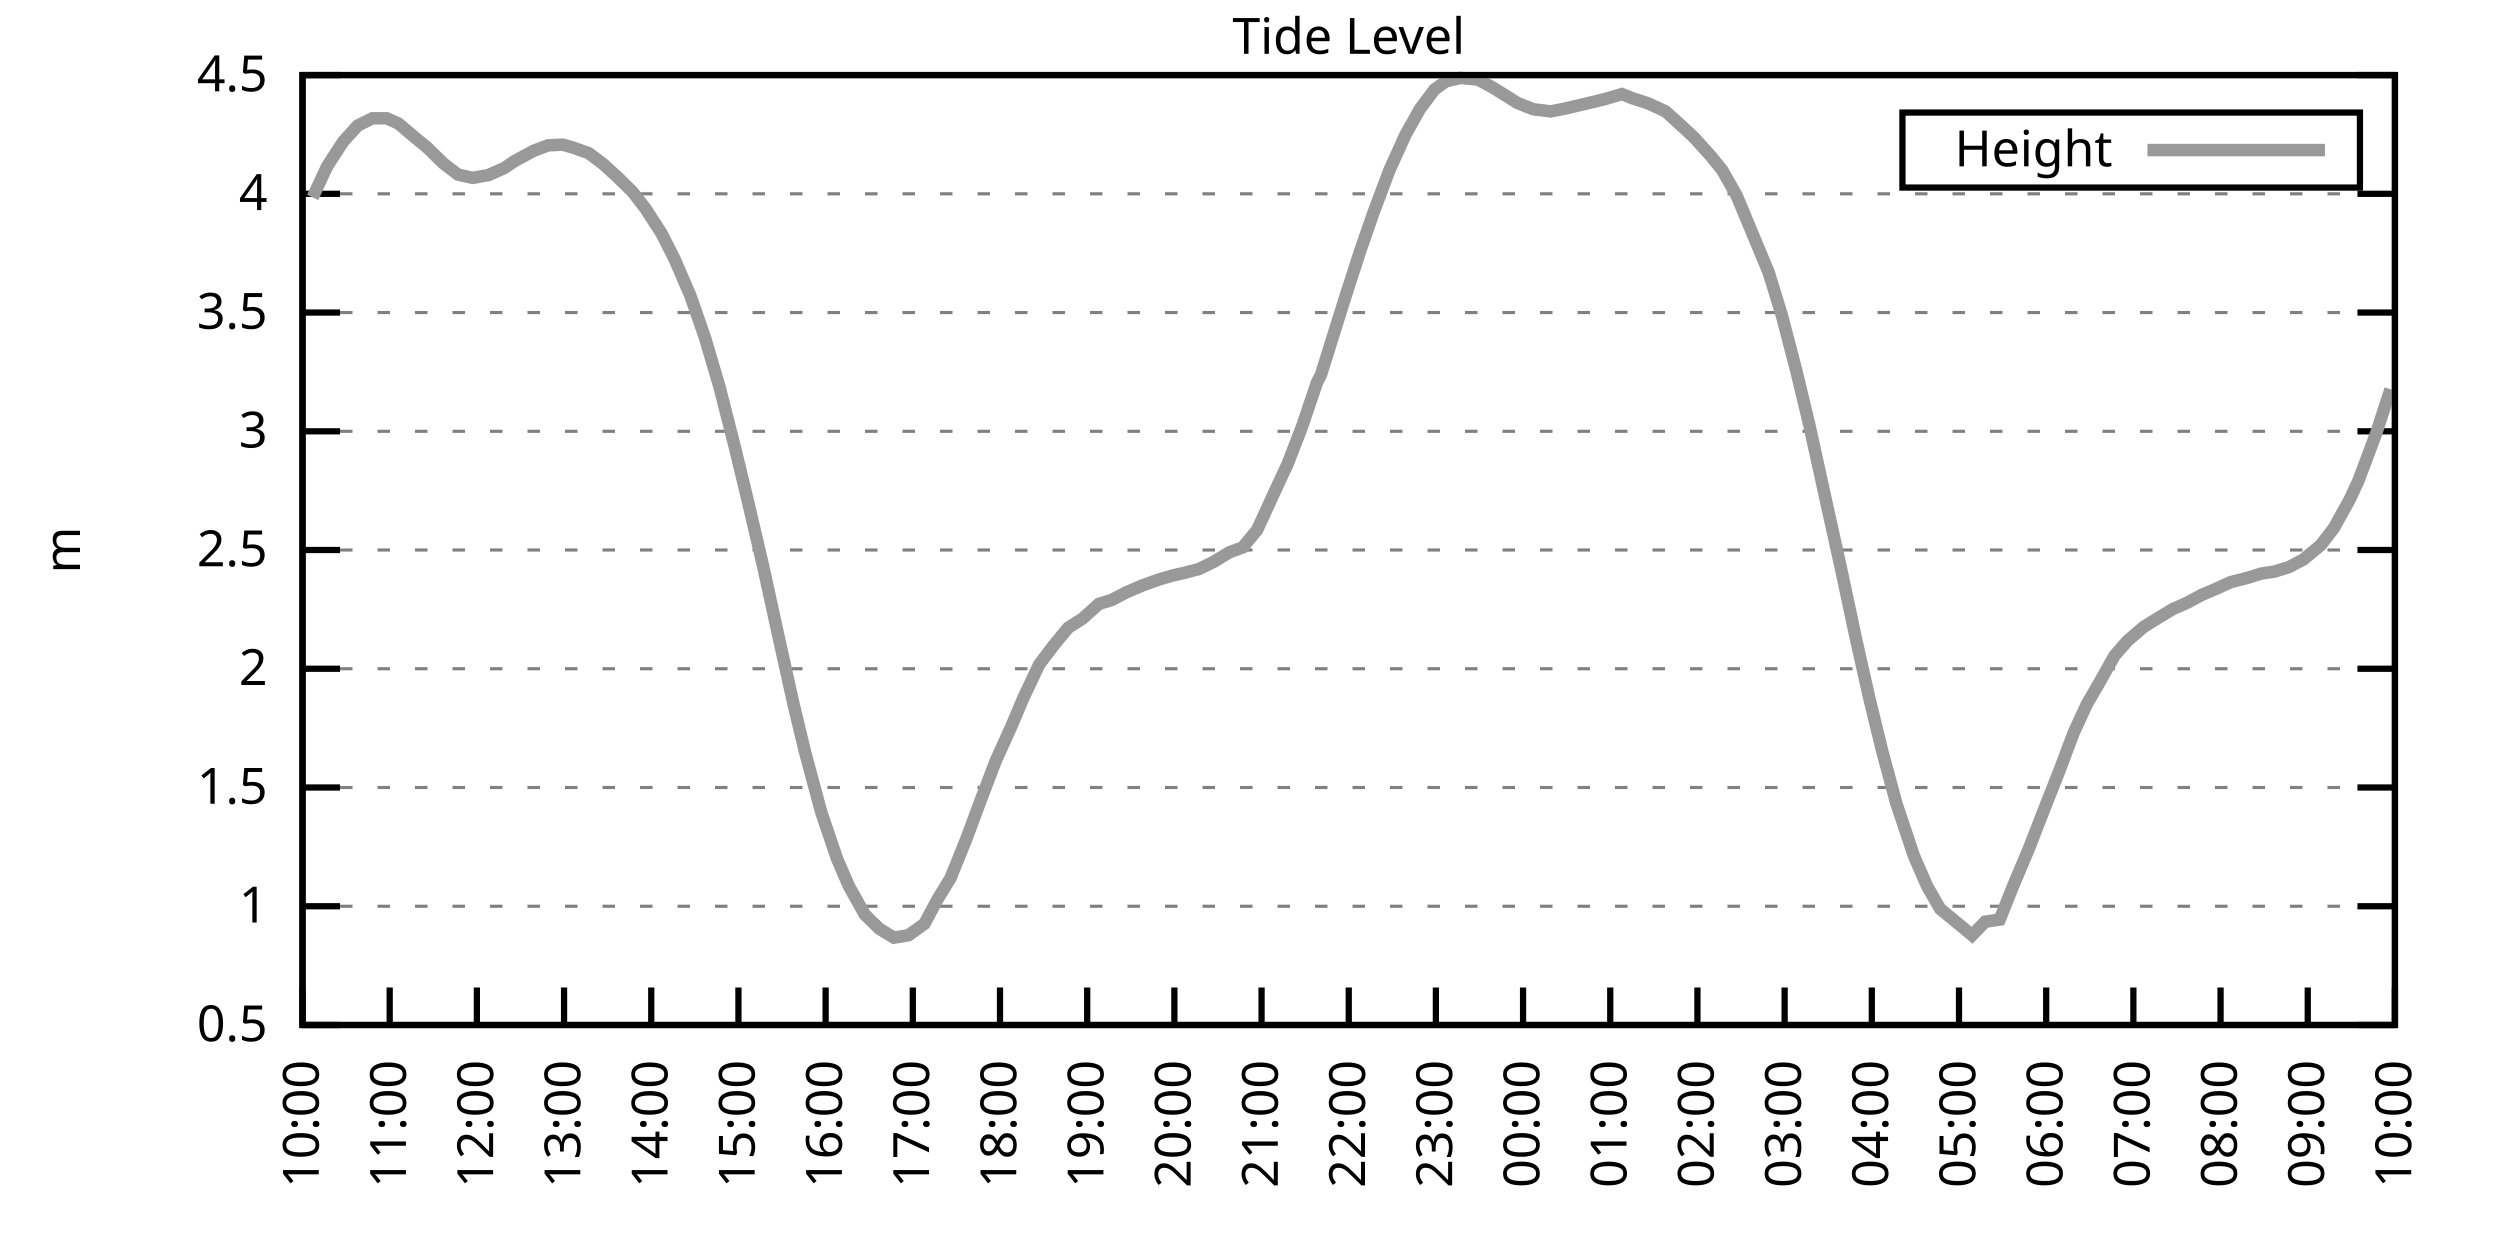
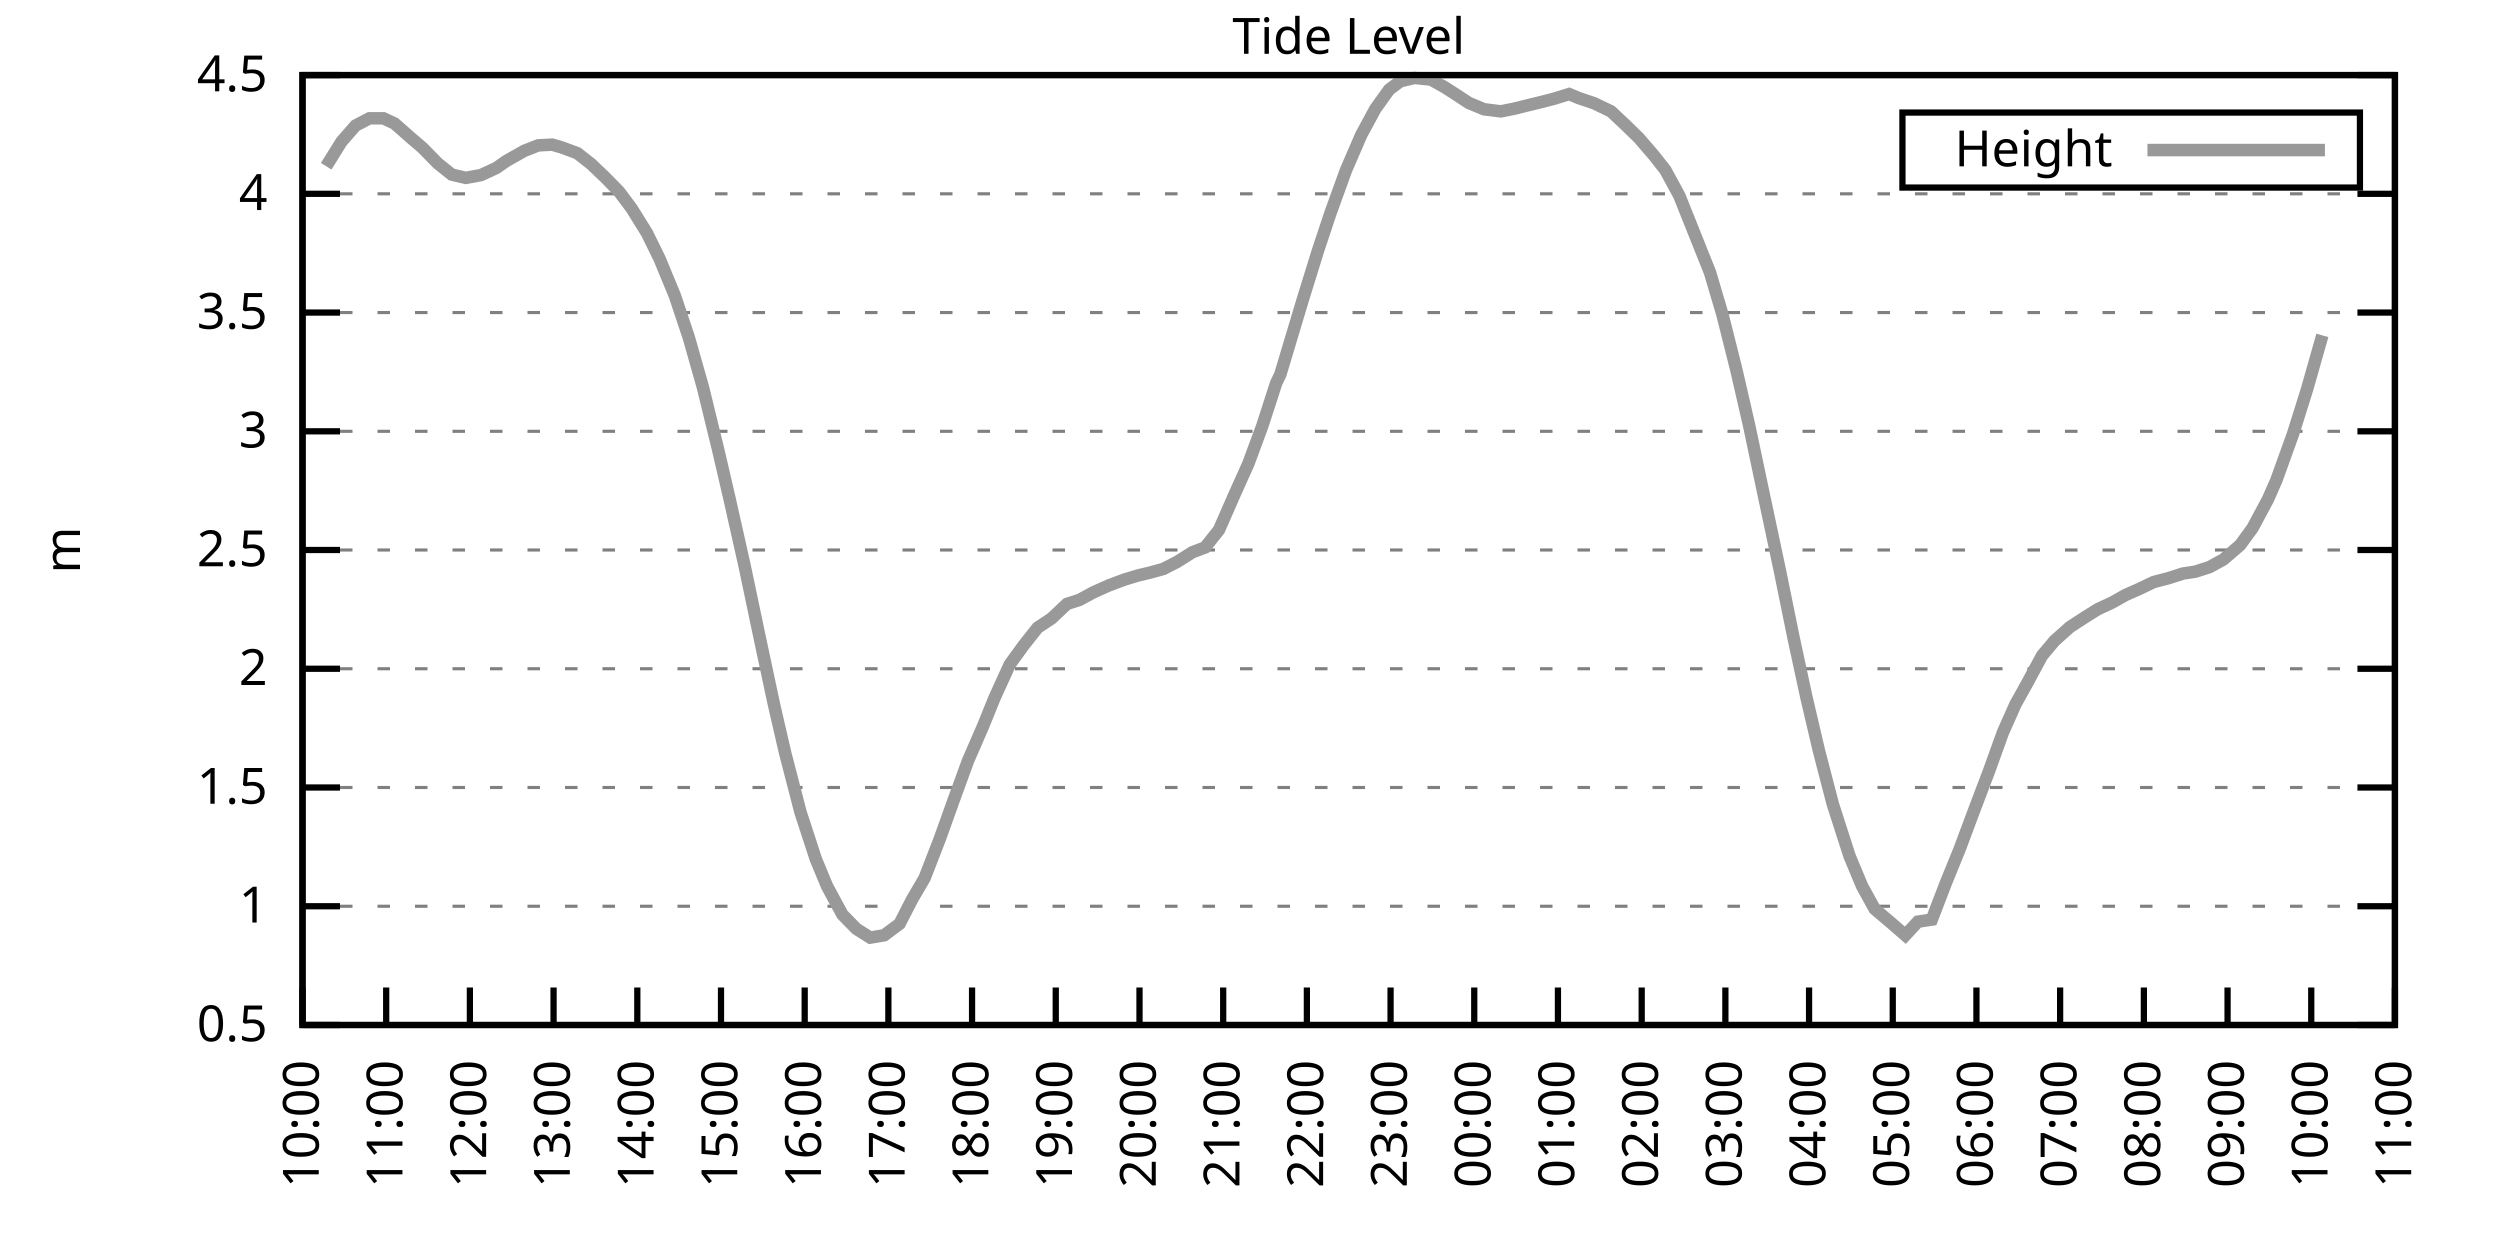
<svg xmlns="http://www.w3.org/2000/svg" xmlns:xlink="http://www.w3.org/1999/xlink" width="400" height="200" viewBox="0 0 400 200">
  <g id="gnuplot_canvas">
    <rect x="0" y="0" width="400" height="200" fill="none" />
    <defs>
      <circle id="gpDot" r="0.5" stroke-width="0.5" stroke="currentColor" />
      <path id="gpPt0" stroke-width="0.333" stroke="currentColor" d="M-1,0 h2 M0,-1 v2" />
      <path id="gpPt1" stroke-width="0.333" stroke="currentColor" d="M-1,-1 L1,1 M1,-1 L-1,1" />
      <path id="gpPt2" stroke-width="0.333" stroke="currentColor" d="M-1,0 L1,0 M0,-1 L0,1 M-1,-1 L1,1 M-1,1 L1,-1" />
      <rect id="gpPt3" stroke-width="0.333" stroke="currentColor" x="-1" y="-1" width="2" height="2" />
      <rect id="gpPt4" stroke-width="0.333" stroke="currentColor" fill="currentColor" x="-1" y="-1" width="2" height="2" />
      <circle id="gpPt5" stroke-width="0.333" stroke="currentColor" cx="0" cy="0" r="1" />
      <use xlink:href="#gpPt5" id="gpPt6" fill="currentColor" stroke="none" />
      <path id="gpPt7" stroke-width="0.333" stroke="currentColor" d="M0,-1.33 L-1.33,0.67 L1.33,0.67 z" />
      <use xlink:href="#gpPt7" id="gpPt8" fill="currentColor" stroke="none" />
      <use xlink:href="#gpPt7" id="gpPt9" stroke="currentColor" transform="rotate(180)" />
      <use xlink:href="#gpPt9" id="gpPt10" fill="currentColor" stroke="none" />
      <use xlink:href="#gpPt3" id="gpPt11" stroke="currentColor" transform="rotate(45)" />
      <use xlink:href="#gpPt11" id="gpPt12" fill="currentColor" stroke="none" />
      <path id="gpPt13" stroke-width="0.333" stroke="currentColor" d="M0,1.330 L1.265,0.411 L0.782,-1.067 L-0.782,-1.076 L-1.265,0.411 z" />
      <use xlink:href="#gpPt13" id="gpPt14" fill="currentColor" stroke="none" />
      <filter id="textbox" filterUnits="objectBoundingBox" x="0" y="0" height="1" width="1">
        <feFlood flood-color="white" flood-opacity="1" result="bgnd" />
        <feComposite in="SourceGraphic" in2="bgnd" operator="atop" />
      </filter>
      <filter id="greybox" filterUnits="objectBoundingBox" x="0" y="0" height="1" width="1">
        <feFlood flood-color="lightgrey" flood-opacity="1" result="grey" />
        <feComposite in="SourceGraphic" in2="grey" operator="atop" />
      </filter>
    </defs>
    <g fill="none" color="white" stroke="currentColor" stroke-width="1.00" stroke-linecap="butt" stroke-linejoin="miter">
</g>
    <g fill="none" color="black" stroke="currentColor" stroke-width="1.00" stroke-linecap="butt" stroke-linejoin="miter">
      <g stroke="none" shape-rendering="crispEdges">
        <polygon fill="rgb(255, 255, 255)" points="48.40,164.00 383.18,164.00 383.18,12.02 48.40,12.02 " />
      </g>
    </g>
    <g fill="none" color="black" stroke="currentColor" stroke-width="1.00" stroke-linecap="butt" stroke-linejoin="miter">
</g>
    <g fill="none" color="black" stroke="black" stroke-width="0.50" stroke-linecap="butt" stroke-linejoin="miter">
</g>
    <g fill="none" color="gray" stroke="currentColor" stroke-width="0.50" stroke-linecap="butt" stroke-linejoin="miter">
      <path stroke="gray" stroke-dasharray="2,4" class="gridline" d="M48.40,164.00 L383.19,164.00  " />
    </g>
    <g fill="none" color="gray" stroke="gray" stroke-width="1.00" stroke-linecap="butt" stroke-linejoin="miter">
</g>
    <g fill="none" color="black" stroke="currentColor" stroke-width="1.00" stroke-linecap="butt" stroke-linejoin="miter">
      <path stroke="black" d="M48.40,164.00 L54.40,164.00 M383.19,164.00 L377.19,164.00  " />
      <g transform="translate(42.80,166.60)" stroke="none" fill="black" font-family="Sans" font-size="8.00" text-anchor="end">
        <text>
          <tspan font-family="Sans"> 0.5</tspan>
        </text>
      </g>
    </g>
    <g fill="none" color="black" stroke="currentColor" stroke-width="1.00" stroke-linecap="butt" stroke-linejoin="miter">
</g>
    <g fill="none" color="black" stroke="black" stroke-width="0.50" stroke-linecap="butt" stroke-linejoin="miter">
</g>
    <g fill="none" color="gray" stroke="currentColor" stroke-width="0.50" stroke-linecap="butt" stroke-linejoin="miter">
      <path stroke="gray" stroke-dasharray="2,4" class="gridline" d="M48.40,145.00 L383.19,145.00  " />
    </g>
    <g fill="none" color="gray" stroke="gray" stroke-width="1.00" stroke-linecap="butt" stroke-linejoin="miter">
</g>
    <g fill="none" color="black" stroke="currentColor" stroke-width="1.00" stroke-linecap="butt" stroke-linejoin="miter">
      <path stroke="black" d="M48.40,145.00 L54.40,145.00 M383.19,145.00 L377.19,145.00  " />
      <g transform="translate(42.80,147.60)" stroke="none" fill="black" font-family="Sans" font-size="8.00" text-anchor="end">
        <text>
          <tspan font-family="Sans"> 1</tspan>
        </text>
      </g>
    </g>
    <g fill="none" color="black" stroke="currentColor" stroke-width="1.00" stroke-linecap="butt" stroke-linejoin="miter">
</g>
    <g fill="none" color="black" stroke="black" stroke-width="0.50" stroke-linecap="butt" stroke-linejoin="miter">
</g>
    <g fill="none" color="gray" stroke="currentColor" stroke-width="0.50" stroke-linecap="butt" stroke-linejoin="miter">
      <path stroke="gray" stroke-dasharray="2,4" class="gridline" d="M48.40,126.00 L383.19,126.00  " />
    </g>
    <g fill="none" color="gray" stroke="gray" stroke-width="1.00" stroke-linecap="butt" stroke-linejoin="miter">
</g>
    <g fill="none" color="black" stroke="currentColor" stroke-width="1.00" stroke-linecap="butt" stroke-linejoin="miter">
      <path stroke="black" d="M48.40,126.00 L54.40,126.00 M383.19,126.00 L377.19,126.00  " />
      <g transform="translate(42.80,128.60)" stroke="none" fill="black" font-family="Sans" font-size="8.00" text-anchor="end">
        <text>
          <tspan font-family="Sans"> 1.5</tspan>
        </text>
      </g>
    </g>
    <g fill="none" color="black" stroke="currentColor" stroke-width="1.00" stroke-linecap="butt" stroke-linejoin="miter">
</g>
    <g fill="none" color="black" stroke="black" stroke-width="0.50" stroke-linecap="butt" stroke-linejoin="miter">
</g>
    <g fill="none" color="gray" stroke="currentColor" stroke-width="0.50" stroke-linecap="butt" stroke-linejoin="miter">
      <path stroke="gray" stroke-dasharray="2,4" class="gridline" d="M48.40,107.00 L383.19,107.00  " />
    </g>
    <g fill="none" color="gray" stroke="gray" stroke-width="1.00" stroke-linecap="butt" stroke-linejoin="miter">
</g>
    <g fill="none" color="black" stroke="currentColor" stroke-width="1.00" stroke-linecap="butt" stroke-linejoin="miter">
      <path stroke="black" d="M48.40,107.00 L54.40,107.00 M383.19,107.00 L377.19,107.00  " />
      <g transform="translate(42.80,109.60)" stroke="none" fill="black" font-family="Sans" font-size="8.00" text-anchor="end">
        <text>
          <tspan font-family="Sans"> 2</tspan>
        </text>
      </g>
    </g>
    <g fill="none" color="black" stroke="currentColor" stroke-width="1.00" stroke-linecap="butt" stroke-linejoin="miter">
</g>
    <g fill="none" color="black" stroke="black" stroke-width="0.50" stroke-linecap="butt" stroke-linejoin="miter">
</g>
    <g fill="none" color="gray" stroke="currentColor" stroke-width="0.50" stroke-linecap="butt" stroke-linejoin="miter">
      <path stroke="gray" stroke-dasharray="2,4" class="gridline" d="M48.40,88.00 L383.19,88.00  " />
    </g>
    <g fill="none" color="gray" stroke="gray" stroke-width="1.00" stroke-linecap="butt" stroke-linejoin="miter">
</g>
    <g fill="none" color="black" stroke="currentColor" stroke-width="1.00" stroke-linecap="butt" stroke-linejoin="miter">
      <path stroke="black" d="M48.40,88.00 L54.40,88.00 M383.19,88.00 L377.19,88.00  " />
      <g transform="translate(42.80,90.60)" stroke="none" fill="black" font-family="Sans" font-size="8.00" text-anchor="end">
        <text>
          <tspan font-family="Sans"> 2.5</tspan>
        </text>
      </g>
    </g>
    <g fill="none" color="black" stroke="currentColor" stroke-width="1.00" stroke-linecap="butt" stroke-linejoin="miter">
</g>
    <g fill="none" color="black" stroke="black" stroke-width="0.50" stroke-linecap="butt" stroke-linejoin="miter">
</g>
    <g fill="none" color="gray" stroke="currentColor" stroke-width="0.50" stroke-linecap="butt" stroke-linejoin="miter">
      <path stroke="gray" stroke-dasharray="2,4" class="gridline" d="M48.40,69.01 L383.19,69.01  " />
    </g>
    <g fill="none" color="gray" stroke="gray" stroke-width="1.00" stroke-linecap="butt" stroke-linejoin="miter">
</g>
    <g fill="none" color="black" stroke="currentColor" stroke-width="1.00" stroke-linecap="butt" stroke-linejoin="miter">
      <path stroke="black" d="M48.40,69.01 L54.40,69.01 M383.19,69.01 L377.19,69.01  " />
      <g transform="translate(42.80,71.61)" stroke="none" fill="black" font-family="Sans" font-size="8.00" text-anchor="end">
        <text>
          <tspan font-family="Sans"> 3</tspan>
        </text>
      </g>
    </g>
    <g fill="none" color="black" stroke="currentColor" stroke-width="1.00" stroke-linecap="butt" stroke-linejoin="miter">
</g>
    <g fill="none" color="black" stroke="black" stroke-width="0.50" stroke-linecap="butt" stroke-linejoin="miter">
</g>
    <g fill="none" color="gray" stroke="currentColor" stroke-width="0.50" stroke-linecap="butt" stroke-linejoin="miter">
      <path stroke="gray" stroke-dasharray="2,4" class="gridline" d="M48.40,50.01 L383.19,50.01  " />
    </g>
    <g fill="none" color="gray" stroke="gray" stroke-width="1.00" stroke-linecap="butt" stroke-linejoin="miter">
</g>
    <g fill="none" color="black" stroke="currentColor" stroke-width="1.00" stroke-linecap="butt" stroke-linejoin="miter">
      <path stroke="black" d="M48.40,50.01 L54.40,50.01 M383.19,50.01 L377.19,50.01  " />
      <g transform="translate(42.80,52.61)" stroke="none" fill="black" font-family="Sans" font-size="8.00" text-anchor="end">
        <text>
          <tspan font-family="Sans"> 3.5</tspan>
        </text>
      </g>
    </g>
    <g fill="none" color="black" stroke="currentColor" stroke-width="1.00" stroke-linecap="butt" stroke-linejoin="miter">
</g>
    <g fill="none" color="black" stroke="black" stroke-width="0.50" stroke-linecap="butt" stroke-linejoin="miter">
</g>
    <g fill="none" color="gray" stroke="currentColor" stroke-width="0.50" stroke-linecap="butt" stroke-linejoin="miter">
      <path stroke="gray" stroke-dasharray="2,4" class="gridline" d="M48.40,31.01 L383.19,31.01  " />
    </g>
    <g fill="none" color="gray" stroke="gray" stroke-width="1.00" stroke-linecap="butt" stroke-linejoin="miter">
</g>
    <g fill="none" color="black" stroke="currentColor" stroke-width="1.00" stroke-linecap="butt" stroke-linejoin="miter">
      <path stroke="black" d="M48.40,31.01 L54.40,31.01 M383.19,31.01 L377.19,31.01  " />
      <g transform="translate(42.80,33.61)" stroke="none" fill="black" font-family="Sans" font-size="8.00" text-anchor="end">
        <text>
          <tspan font-family="Sans"> 4</tspan>
        </text>
      </g>
    </g>
    <g fill="none" color="black" stroke="currentColor" stroke-width="1.00" stroke-linecap="butt" stroke-linejoin="miter">
</g>
    <g fill="none" color="black" stroke="black" stroke-width="0.50" stroke-linecap="butt" stroke-linejoin="miter">
</g>
    <g fill="none" color="gray" stroke="currentColor" stroke-width="0.50" stroke-linecap="butt" stroke-linejoin="miter">
      <path stroke="gray" stroke-dasharray="2,4" class="gridline" d="M48.40,12.01 L383.19,12.01  " />
    </g>
    <g fill="none" color="gray" stroke="gray" stroke-width="1.00" stroke-linecap="butt" stroke-linejoin="miter">
</g>
    <g fill="none" color="black" stroke="currentColor" stroke-width="1.00" stroke-linecap="butt" stroke-linejoin="miter">
      <path stroke="black" d="M48.40,12.01 L54.40,12.01 M383.19,12.01 L377.19,12.01  " />
      <g transform="translate(42.80,14.61)" stroke="none" fill="black" font-family="Sans" font-size="8.00" text-anchor="end">
        <text>
          <tspan font-family="Sans"> 4.5</tspan>
        </text>
      </g>
    </g>
    <g fill="none" color="black" stroke="currentColor" stroke-width="1.00" stroke-linecap="butt" stroke-linejoin="miter">
      <path stroke="black" d="M48.40,164.00 L48.40,158.00  " />
      <g transform="translate(51.00,169.60) rotate(270.00)" stroke="none" fill="black" font-family="Sans" font-size="8.00" text-anchor="end">
        <text>
          <tspan font-family="Sans">10:00</tspan>
        </text>
      </g>
    </g>
    <g fill="none" color="black" stroke="currentColor" stroke-width="1.00" stroke-linecap="butt" stroke-linejoin="miter">
-       <path stroke="black" d="M62.35,164.00 L62.35,158.00  " />
-       <g transform="translate(64.95,169.60) rotate(270.00)" stroke="none" fill="black" font-family="Sans" font-size="8.00" text-anchor="end">
+       <path stroke="black" d="M61.79,164.00 L61.79,158.00  " />
+       <g transform="translate(64.39,169.60) rotate(270.00)" stroke="none" fill="black" font-family="Sans" font-size="8.00" text-anchor="end">
        <text>
          <tspan font-family="Sans">11:00</tspan>
        </text>
      </g>
    </g>
    <g fill="none" color="black" stroke="currentColor" stroke-width="1.00" stroke-linecap="butt" stroke-linejoin="miter">
-       <path stroke="black" d="M76.30,164.00 L76.30,158.00  " />
-       <g transform="translate(78.90,169.60) rotate(270.00)" stroke="none" fill="black" font-family="Sans" font-size="8.00" text-anchor="end">
+       <path stroke="black" d="M75.18,164.00 L75.18,158.00  " />
+       <g transform="translate(77.78,169.60) rotate(270.00)" stroke="none" fill="black" font-family="Sans" font-size="8.00" text-anchor="end">
        <text>
          <tspan font-family="Sans">12:00</tspan>
        </text>
      </g>
    </g>
    <g fill="none" color="black" stroke="currentColor" stroke-width="1.00" stroke-linecap="butt" stroke-linejoin="miter">
-       <path stroke="black" d="M90.25,164.00 L90.25,158.00  " />
-       <g transform="translate(92.85,169.60) rotate(270.00)" stroke="none" fill="black" font-family="Sans" font-size="8.00" text-anchor="end">
+       <path stroke="black" d="M88.57,164.00 L88.57,158.00  " />
+       <g transform="translate(91.17,169.60) rotate(270.00)" stroke="none" fill="black" font-family="Sans" font-size="8.00" text-anchor="end">
        <text>
          <tspan font-family="Sans">13:00</tspan>
        </text>
      </g>
    </g>
    <g fill="none" color="black" stroke="currentColor" stroke-width="1.00" stroke-linecap="butt" stroke-linejoin="miter">
-       <path stroke="black" d="M104.20,164.00 L104.20,158.00  " />
-       <g transform="translate(106.80,169.60) rotate(270.00)" stroke="none" fill="black" font-family="Sans" font-size="8.00" text-anchor="end">
+       <path stroke="black" d="M101.97,164.00 L101.97,158.00  " />
+       <g transform="translate(104.57,169.60) rotate(270.00)" stroke="none" fill="black" font-family="Sans" font-size="8.00" text-anchor="end">
        <text>
          <tspan font-family="Sans">14:00</tspan>
        </text>
      </g>
    </g>
    <g fill="none" color="black" stroke="currentColor" stroke-width="1.00" stroke-linecap="butt" stroke-linejoin="miter">
-       <path stroke="black" d="M118.15,164.00 L118.15,158.00  " />
-       <g transform="translate(120.75,169.60) rotate(270.00)" stroke="none" fill="black" font-family="Sans" font-size="8.00" text-anchor="end">
+       <path stroke="black" d="M115.36,164.00 L115.36,158.00  " />
+       <g transform="translate(117.96,169.60) rotate(270.00)" stroke="none" fill="black" font-family="Sans" font-size="8.00" text-anchor="end">
        <text>
          <tspan font-family="Sans">15:00</tspan>
        </text>
      </g>
    </g>
    <g fill="none" color="black" stroke="currentColor" stroke-width="1.00" stroke-linecap="butt" stroke-linejoin="miter">
-       <path stroke="black" d="M132.10,164.00 L132.10,158.00  " />
-       <g transform="translate(134.70,169.60) rotate(270.00)" stroke="none" fill="black" font-family="Sans" font-size="8.00" text-anchor="end">
+       <path stroke="black" d="M128.75,164.00 L128.75,158.00  " />
+       <g transform="translate(131.35,169.60) rotate(270.00)" stroke="none" fill="black" font-family="Sans" font-size="8.00" text-anchor="end">
        <text>
          <tspan font-family="Sans">16:00</tspan>
        </text>
      </g>
    </g>
    <g fill="none" color="black" stroke="currentColor" stroke-width="1.00" stroke-linecap="butt" stroke-linejoin="miter">
-       <path stroke="black" d="M146.05,164.00 L146.05,158.00  " />
-       <g transform="translate(148.65,169.60) rotate(270.00)" stroke="none" fill="black" font-family="Sans" font-size="8.00" text-anchor="end">
+       <path stroke="black" d="M142.14,164.00 L142.14,158.00  " />
+       <g transform="translate(144.74,169.60) rotate(270.00)" stroke="none" fill="black" font-family="Sans" font-size="8.00" text-anchor="end">
        <text>
          <tspan font-family="Sans">17:00</tspan>
        </text>
      </g>
    </g>
    <g fill="none" color="black" stroke="currentColor" stroke-width="1.00" stroke-linecap="butt" stroke-linejoin="miter">
-       <path stroke="black" d="M160.00,164.00 L160.00,158.00  " />
-       <g transform="translate(162.60,169.60) rotate(270.00)" stroke="none" fill="black" font-family="Sans" font-size="8.00" text-anchor="end">
+       <path stroke="black" d="M155.53,164.00 L155.53,158.00  " />
+       <g transform="translate(158.13,169.60) rotate(270.00)" stroke="none" fill="black" font-family="Sans" font-size="8.00" text-anchor="end">
        <text>
          <tspan font-family="Sans">18:00</tspan>
        </text>
      </g>
    </g>
    <g fill="none" color="black" stroke="currentColor" stroke-width="1.00" stroke-linecap="butt" stroke-linejoin="miter">
-       <path stroke="black" d="M173.95,164.00 L173.95,158.00  " />
-       <g transform="translate(176.55,169.60) rotate(270.00)" stroke="none" fill="black" font-family="Sans" font-size="8.00" text-anchor="end">
+       <path stroke="black" d="M168.92,164.00 L168.92,158.00  " />
+       <g transform="translate(171.52,169.60) rotate(270.00)" stroke="none" fill="black" font-family="Sans" font-size="8.00" text-anchor="end">
        <text>
          <tspan font-family="Sans">19:00</tspan>
        </text>
      </g>
    </g>
    <g fill="none" color="black" stroke="currentColor" stroke-width="1.00" stroke-linecap="butt" stroke-linejoin="miter">
-       <path stroke="black" d="M187.90,164.00 L187.90,158.00  " />
-       <g transform="translate(190.50,169.60) rotate(270.00)" stroke="none" fill="black" font-family="Sans" font-size="8.00" text-anchor="end">
+       <path stroke="black" d="M182.32,164.00 L182.32,158.00  " />
+       <g transform="translate(184.92,169.60) rotate(270.00)" stroke="none" fill="black" font-family="Sans" font-size="8.00" text-anchor="end">
        <text>
          <tspan font-family="Sans">20:00</tspan>
        </text>
      </g>
    </g>
    <g fill="none" color="black" stroke="currentColor" stroke-width="1.00" stroke-linecap="butt" stroke-linejoin="miter">
-       <path stroke="black" d="M201.85,164.00 L201.85,158.00  " />
-       <g transform="translate(204.45,169.60) rotate(270.00)" stroke="none" fill="black" font-family="Sans" font-size="8.00" text-anchor="end">
+       <path stroke="black" d="M195.71,164.00 L195.71,158.00  " />
+       <g transform="translate(198.31,169.60) rotate(270.00)" stroke="none" fill="black" font-family="Sans" font-size="8.00" text-anchor="end">
        <text>
          <tspan font-family="Sans">21:00</tspan>
        </text>
      </g>
    </g>
    <g fill="none" color="black" stroke="currentColor" stroke-width="1.00" stroke-linecap="butt" stroke-linejoin="miter">
-       <path stroke="black" d="M215.80,164.00 L215.80,158.00  " />
-       <g transform="translate(218.40,169.60) rotate(270.00)" stroke="none" fill="black" font-family="Sans" font-size="8.00" text-anchor="end">
+       <path stroke="black" d="M209.10,164.00 L209.10,158.00  " />
+       <g transform="translate(211.70,169.60) rotate(270.00)" stroke="none" fill="black" font-family="Sans" font-size="8.00" text-anchor="end">
        <text>
          <tspan font-family="Sans">22:00</tspan>
        </text>
      </g>
    </g>
    <g fill="none" color="black" stroke="currentColor" stroke-width="1.00" stroke-linecap="butt" stroke-linejoin="miter">
-       <path stroke="black" d="M229.74,164.00 L229.74,158.00  " />
-       <g transform="translate(232.34,169.60) rotate(270.00)" stroke="none" fill="black" font-family="Sans" font-size="8.00" text-anchor="end">
+       <path stroke="black" d="M222.49,164.00 L222.49,158.00  " />
+       <g transform="translate(225.09,169.60) rotate(270.00)" stroke="none" fill="black" font-family="Sans" font-size="8.00" text-anchor="end">
        <text>
          <tspan font-family="Sans">23:00</tspan>
        </text>
      </g>
    </g>
    <g fill="none" color="black" stroke="currentColor" stroke-width="1.00" stroke-linecap="butt" stroke-linejoin="miter">
-       <path stroke="black" d="M243.69,164.00 L243.69,158.00  " />
-       <g transform="translate(246.29,169.60) rotate(270.00)" stroke="none" fill="black" font-family="Sans" font-size="8.00" text-anchor="end">
+       <path stroke="black" d="M235.88,164.00 L235.88,158.00  " />
+       <g transform="translate(238.48,169.60) rotate(270.00)" stroke="none" fill="black" font-family="Sans" font-size="8.00" text-anchor="end">
        <text>
          <tspan font-family="Sans">00:00</tspan>
        </text>
      </g>
    </g>
    <g fill="none" color="black" stroke="currentColor" stroke-width="1.00" stroke-linecap="butt" stroke-linejoin="miter">
-       <path stroke="black" d="M257.64,164.00 L257.64,158.00  " />
-       <g transform="translate(260.24,169.60) rotate(270.00)" stroke="none" fill="black" font-family="Sans" font-size="8.00" text-anchor="end">
+       <path stroke="black" d="M249.27,164.00 L249.27,158.00  " />
+       <g transform="translate(251.87,169.60) rotate(270.00)" stroke="none" fill="black" font-family="Sans" font-size="8.00" text-anchor="end">
        <text>
          <tspan font-family="Sans">01:00</tspan>
        </text>
      </g>
    </g>
    <g fill="none" color="black" stroke="currentColor" stroke-width="1.00" stroke-linecap="butt" stroke-linejoin="miter">
-       <path stroke="black" d="M271.59,164.00 L271.59,158.00  " />
-       <g transform="translate(274.19,169.60) rotate(270.00)" stroke="none" fill="black" font-family="Sans" font-size="8.00" text-anchor="end">
+       <path stroke="black" d="M262.67,164.00 L262.67,158.00  " />
+       <g transform="translate(265.27,169.60) rotate(270.00)" stroke="none" fill="black" font-family="Sans" font-size="8.00" text-anchor="end">
        <text>
          <tspan font-family="Sans">02:00</tspan>
        </text>
      </g>
    </g>
    <g fill="none" color="black" stroke="currentColor" stroke-width="1.00" stroke-linecap="butt" stroke-linejoin="miter">
-       <path stroke="black" d="M285.54,164.00 L285.54,158.00  " />
-       <g transform="translate(288.14,169.60) rotate(270.00)" stroke="none" fill="black" font-family="Sans" font-size="8.00" text-anchor="end">
+       <path stroke="black" d="M276.06,164.00 L276.06,158.00  " />
+       <g transform="translate(278.66,169.60) rotate(270.00)" stroke="none" fill="black" font-family="Sans" font-size="8.00" text-anchor="end">
        <text>
          <tspan font-family="Sans">03:00</tspan>
        </text>
      </g>
    </g>
    <g fill="none" color="black" stroke="currentColor" stroke-width="1.00" stroke-linecap="butt" stroke-linejoin="miter">
-       <path stroke="black" d="M299.49,164.00 L299.49,158.00  " />
-       <g transform="translate(302.09,169.60) rotate(270.00)" stroke="none" fill="black" font-family="Sans" font-size="8.00" text-anchor="end">
+       <path stroke="black" d="M289.45,164.00 L289.45,158.00  " />
+       <g transform="translate(292.05,169.60) rotate(270.00)" stroke="none" fill="black" font-family="Sans" font-size="8.00" text-anchor="end">
        <text>
          <tspan font-family="Sans">04:00</tspan>
        </text>
      </g>
    </g>
    <g fill="none" color="black" stroke="currentColor" stroke-width="1.00" stroke-linecap="butt" stroke-linejoin="miter">
-       <path stroke="black" d="M313.44,164.00 L313.44,158.00  " />
-       <g transform="translate(316.04,169.60) rotate(270.00)" stroke="none" fill="black" font-family="Sans" font-size="8.00" text-anchor="end">
+       <path stroke="black" d="M302.84,164.00 L302.84,158.00  " />
+       <g transform="translate(305.44,169.60) rotate(270.00)" stroke="none" fill="black" font-family="Sans" font-size="8.00" text-anchor="end">
        <text>
          <tspan font-family="Sans">05:00</tspan>
        </text>
      </g>
    </g>
    <g fill="none" color="black" stroke="currentColor" stroke-width="1.00" stroke-linecap="butt" stroke-linejoin="miter">
-       <path stroke="black" d="M327.39,164.00 L327.39,158.00  " />
-       <g transform="translate(329.99,169.60) rotate(270.00)" stroke="none" fill="black" font-family="Sans" font-size="8.00" text-anchor="end">
+       <path stroke="black" d="M316.23,164.00 L316.23,158.00  " />
+       <g transform="translate(318.83,169.60) rotate(270.00)" stroke="none" fill="black" font-family="Sans" font-size="8.00" text-anchor="end">
        <text>
          <tspan font-family="Sans">06:00</tspan>
        </text>
      </g>
    </g>
    <g fill="none" color="black" stroke="currentColor" stroke-width="1.00" stroke-linecap="butt" stroke-linejoin="miter">
-       <path stroke="black" d="M341.34,164.00 L341.34,158.00  " />
-       <g transform="translate(343.94,169.60) rotate(270.00)" stroke="none" fill="black" font-family="Sans" font-size="8.00" text-anchor="end">
+       <path stroke="black" d="M329.62,164.00 L329.62,158.00  " />
+       <g transform="translate(332.22,169.60) rotate(270.00)" stroke="none" fill="black" font-family="Sans" font-size="8.00" text-anchor="end">
        <text>
          <tspan font-family="Sans">07:00</tspan>
        </text>
      </g>
    </g>
    <g fill="none" color="black" stroke="currentColor" stroke-width="1.00" stroke-linecap="butt" stroke-linejoin="miter">
-       <path stroke="black" d="M355.29,164.00 L355.29,158.00  " />
-       <g transform="translate(357.89,169.60) rotate(270.00)" stroke="none" fill="black" font-family="Sans" font-size="8.00" text-anchor="end">
+       <path stroke="black" d="M343.02,164.00 L343.02,158.00  " />
+       <g transform="translate(345.62,169.60) rotate(270.00)" stroke="none" fill="black" font-family="Sans" font-size="8.00" text-anchor="end">
        <text>
          <tspan font-family="Sans">08:00</tspan>
        </text>
      </g>
    </g>
    <g fill="none" color="black" stroke="currentColor" stroke-width="1.00" stroke-linecap="butt" stroke-linejoin="miter">
-       <path stroke="black" d="M369.24,164.00 L369.24,158.00  " />
-       <g transform="translate(371.84,169.60) rotate(270.00)" stroke="none" fill="black" font-family="Sans" font-size="8.00" text-anchor="end">
+       <path stroke="black" d="M356.41,164.00 L356.41,158.00  " />
+       <g transform="translate(359.01,169.60) rotate(270.00)" stroke="none" fill="black" font-family="Sans" font-size="8.00" text-anchor="end">
        <text>
          <tspan font-family="Sans">09:00</tspan>
+         </text>
+       </g>
+     </g>
+     <g fill="none" color="black" stroke="currentColor" stroke-width="1.00" stroke-linecap="butt" stroke-linejoin="miter">
+       <path stroke="black" d="M369.80,164.00 L369.80,158.00  " />
+       <g transform="translate(372.40,169.60) rotate(270.00)" stroke="none" fill="black" font-family="Sans" font-size="8.00" text-anchor="end">
+         <text>
+           <tspan font-family="Sans">10:00</tspan>
        </text>
      </g>
    </g>
    <g fill="none" color="black" stroke="currentColor" stroke-width="1.00" stroke-linecap="butt" stroke-linejoin="miter">
      <path stroke="black" d="M383.19,164.00 L383.19,158.00  " />
      <g transform="translate(385.79,169.60) rotate(270.00)" stroke="none" fill="black" font-family="Sans" font-size="8.00" text-anchor="end">
        <text>
-           <tspan font-family="Sans">10:00</tspan>
+           <tspan font-family="Sans">11:00</tspan>
        </text>
      </g>
    </g>
    <g fill="none" color="black" stroke="currentColor" stroke-width="1.00" stroke-linecap="butt" stroke-linejoin="miter">
</g>
    <g fill="none" color="black" stroke="currentColor" stroke-width="1.00" stroke-linecap="butt" stroke-linejoin="miter">
      <path stroke="black" d="M48.40,12.01 L48.40,164.00 L383.19,164.00 L383.19,12.01 L48.40,12.01 Z  " />
    </g>
    <g fill="none" color="black" stroke="currentColor" stroke-width="1.00" stroke-linecap="butt" stroke-linejoin="miter">
</g>
    <g fill="none" color="black" stroke="currentColor" stroke-width="1.00" stroke-linecap="butt" stroke-linejoin="miter">
      <path stroke="black" d="M304.39,30.01 L304.39,18.01 L377.59,18.01 L377.59,30.01 L304.39,30.01 Z  " />
    </g>
    <g id="Tide_level_plot_1">
      <g fill="none" color="white" stroke="black" stroke-width="2.00" stroke-linecap="butt" stroke-linejoin="miter">
</g>
      <g fill="none" color="black" stroke="currentColor" stroke-width="2.00" stroke-linecap="butt" stroke-linejoin="miter">
        <g transform="translate(337.99,26.61)" stroke="none" fill="black" font-family="Sans" font-size="8.00" text-anchor="end">
          <text>
            <tspan font-family="Sans">Height</tspan>
          </text>
        </g>
      </g>
      <g fill="none" color="black" stroke="currentColor" stroke-width="2.00" stroke-linecap="butt" stroke-linejoin="miter">
-         <path stroke="rgb(153, 153, 153)" d="M343.59,24.01 L371.99,24.01 M50.03,31.58 L52.35,26.60 L54.91,22.65 L57.23,20.10 L59.56,18.93 L61.88,18.93   L63.74,19.76 L66.53,22.12 L68.39,23.64 L70.95,26.15 L73.28,27.93 L75.60,28.46 L78.16,28.01 L80.72,26.87   L82.34,25.77 L85.37,24.13 L87.69,23.26 L90.02,23.14 L91.64,23.60 L94.20,24.51 L96.53,26.26 L98.85,28.39   L101.18,30.67 L103.27,33.36 L105.83,37.32 L107.92,41.42 L110.48,47.35 L112.80,54.04 L115.13,61.94 L117.68,71.97   L119.54,79.68 L122.10,90.59 L124.66,102.29 L126.98,112.74 L128.84,120.45 L131.40,129.95 L133.96,137.48 L135.82,141.77   L138.37,146.33 L140.70,148.61 L143.02,150.02 L145.35,149.64 L147.91,147.81 L150.00,143.90 L152.09,140.48 L154.65,134.13   L156.97,127.90 L159.30,121.78 L161.86,116.12 L163.72,111.72 L166.27,106.32 L168.60,103.24 L170.92,100.43 L173.25,98.95   L175.81,96.63 L177.90,95.98 L180.22,94.77 L182.78,93.67 L185.34,92.75 L187.66,92.07 L189.52,91.65 L191.85,91.04   L194.17,89.90 L196.73,88.35 L198.82,87.59 L201.15,84.78 L203.71,79.19 L206.03,74.21 L208.36,68.17 L210.68,61.29   L211.38,59.89 L215.10,47.99 L217.65,40.09 L219.75,34.05 L222.30,27.25 L224.86,21.59 L227.19,17.44 L229.51,14.33   L231.37,13.00 L233.70,12.47 L236.49,12.73 L238.81,13.99 L241.14,15.43 L242.76,16.46 L245.32,17.48 L248.11,17.82   L250.44,17.37 L252.53,16.87 L254.62,16.38 L256.95,15.81 L259.50,15.05 L261.13,15.70 L263.69,16.53 L266.48,17.82   L268.80,19.91 L271.13,22.08 L273.69,24.93 L275.55,27.21 L277.87,31.31 L282.99,43.59 L285.08,50.39 L287.40,59.28   L289.50,68.02 L291.82,78.58 L294.61,91.20 L296.94,102.14 L299.03,111.45 L301.12,120.04 L303.44,128.62 L306.23,136.95   L308.33,141.77 L310.42,145.42 L313.21,147.70 L315.53,149.64 L317.63,147.47 L319.95,147.13 L322.28,141.32 L324.60,135.84   L326.93,129.84 L329.48,123.38 L331.81,117.19 L333.90,112.67 L335.99,109.06 L338.32,104.91 L340.41,102.52 L342.97,100.32   L345.29,98.87 L347.62,97.47 L349.94,96.44 L352.27,95.19 L354.59,94.20 L356.92,93.13 L359.48,92.49 L361.80,91.77   L363.89,91.46 L366.22,90.74 L368.54,89.52 L371.33,87.21 L373.43,84.47 L375.98,79.87 L377.38,76.83 L380.17,69.39   L382.49,62.28  " />
+         <path stroke="rgb(153, 153, 153)" d="M343.59,24.01 L371.99,24.01 M52.19,26.60 L54.65,22.65 L56.88,20.10 L59.11,18.93 L61.35,18.93 L63.13,19.76   L65.81,22.12 L67.59,23.64 L70.05,26.15 L72.28,27.93 L74.51,28.46 L76.97,28.01 L79.42,26.87 L80.99,25.77   L83.89,24.13 L86.12,23.26 L88.35,23.14 L89.91,23.60 L92.37,24.51 L94.60,26.26 L96.83,28.39 L99.06,30.67   L101.07,33.36 L103.53,37.32 L105.54,41.42 L107.99,47.35 L110.22,54.04 L112.46,61.94 L114.91,71.97 L116.70,79.68   L119.15,90.59 L121.61,102.29 L123.84,112.74 L125.62,120.45 L128.08,129.95 L130.54,137.48 L132.32,141.77 L134.78,146.33   L137.01,148.61 L139.24,150.02 L141.47,149.64 L143.93,147.81 L145.94,143.90 L147.94,140.48 L150.40,134.13 L152.63,127.90   L154.86,121.78 L157.32,116.12 L159.10,111.72 L161.56,106.32 L163.79,103.24 L166.02,100.43 L168.25,98.95 L170.71,96.63   L172.72,95.98 L174.95,94.77 L177.41,93.67 L179.86,92.75 L182.09,92.07 L183.88,91.65 L186.11,91.04 L188.34,89.90   L190.80,88.35 L192.81,87.59 L195.04,84.78 L197.49,79.19 L199.73,74.21 L201.96,68.17 L204.19,61.29 L204.86,59.89   L208.43,47.99 L210.88,40.09 L212.89,34.05 L215.35,27.25 L217.80,21.59 L220.04,17.44 L222.27,14.33 L224.05,13.00   L226.29,12.47 L228.96,12.73 L231.20,13.99 L233.43,15.43 L234.99,16.46 L237.44,17.48 L240.12,17.82 L242.36,17.37   L244.36,16.87 L246.37,16.38 L248.60,15.81 L251.06,15.05 L252.62,15.70 L255.08,16.53 L257.76,17.82 L259.99,19.91   L262.22,22.08 L264.67,24.93 L266.46,27.21 L268.69,31.31 L273.60,43.59 L275.61,50.39 L277.84,59.28 L279.85,68.02   L282.08,78.58 L284.76,91.20 L286.99,102.14 L289.00,111.45 L291.01,120.04 L293.24,128.62 L295.92,136.95 L297.93,141.77   L299.94,145.42 L302.62,147.70 L304.85,149.64 L306.86,147.47 L309.09,147.13 L311.32,141.32 L313.55,135.84 L315.79,129.84   L318.24,123.38 L320.47,117.19 L322.48,112.67 L324.49,109.06 L326.72,104.91 L328.73,102.52 L331.19,100.32 L333.42,98.87   L335.65,97.47 L337.88,96.44 L340.11,95.19 L342.35,94.20 L344.58,93.13 L347.03,92.49 L349.26,91.77 L351.27,91.46   L353.51,90.74 L355.74,89.52 L358.42,87.21 L360.42,84.47 L362.88,79.87 L364.22,76.83 L366.90,69.39 L369.13,62.28   L371.58,53.66  " />
      </g>
    </g>
    <g fill="none" color="black" stroke="currentColor" stroke-width="2.00" stroke-linecap="butt" stroke-linejoin="miter">
</g>
    <g fill="none" color="black" stroke="black" stroke-width="1.00" stroke-linecap="butt" stroke-linejoin="miter">
</g>
    <g fill="none" color="black" stroke="currentColor" stroke-width="1.00" stroke-linecap="butt" stroke-linejoin="miter">
      <path stroke="black" d="M48.40,12.01 L48.40,164.00 L383.19,164.00 L383.19,12.01 L48.40,12.01 Z  " />
      <g transform="translate(12.80,88.01) rotate(270.00)" stroke="none" fill="black" font-family="Sans" font-size="8.00" text-anchor="middle">
        <text>
          <tspan font-family="Sans">m</tspan>
        </text>
      </g>
    </g>
    <g fill="none" color="black" stroke="currentColor" stroke-width="1.00" stroke-linecap="butt" stroke-linejoin="miter">
</g>
    <g fill="none" color="black" stroke="currentColor" stroke-width="1.00" stroke-linecap="butt" stroke-linejoin="miter">
      <g transform="translate(215.79,8.61)" stroke="none" fill="black" font-family="Sans" font-size="8.00" text-anchor="middle">
        <text>
          <tspan font-family="Sans">Tide Level</tspan>
        </text>
      </g>
    </g>
    <g fill="none" color="black" stroke="currentColor" stroke-width="1.00" stroke-linecap="butt" stroke-linejoin="miter">
</g>
  </g>
</svg>
